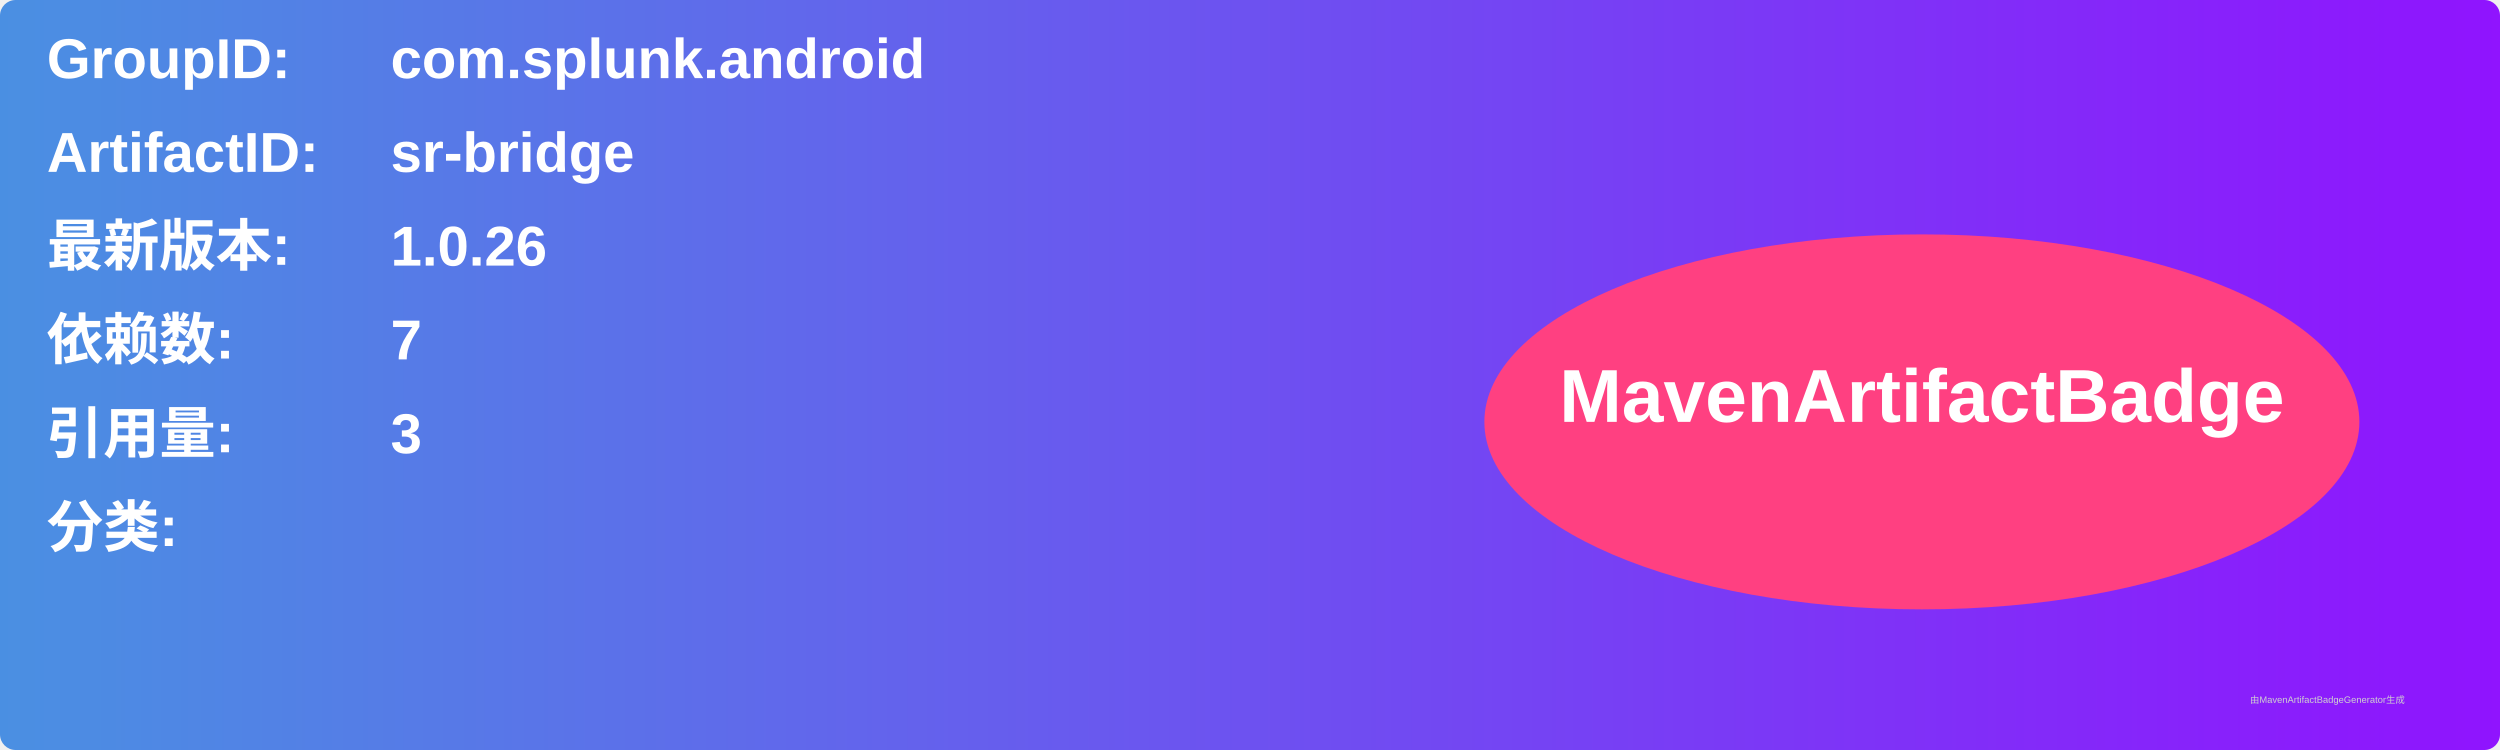
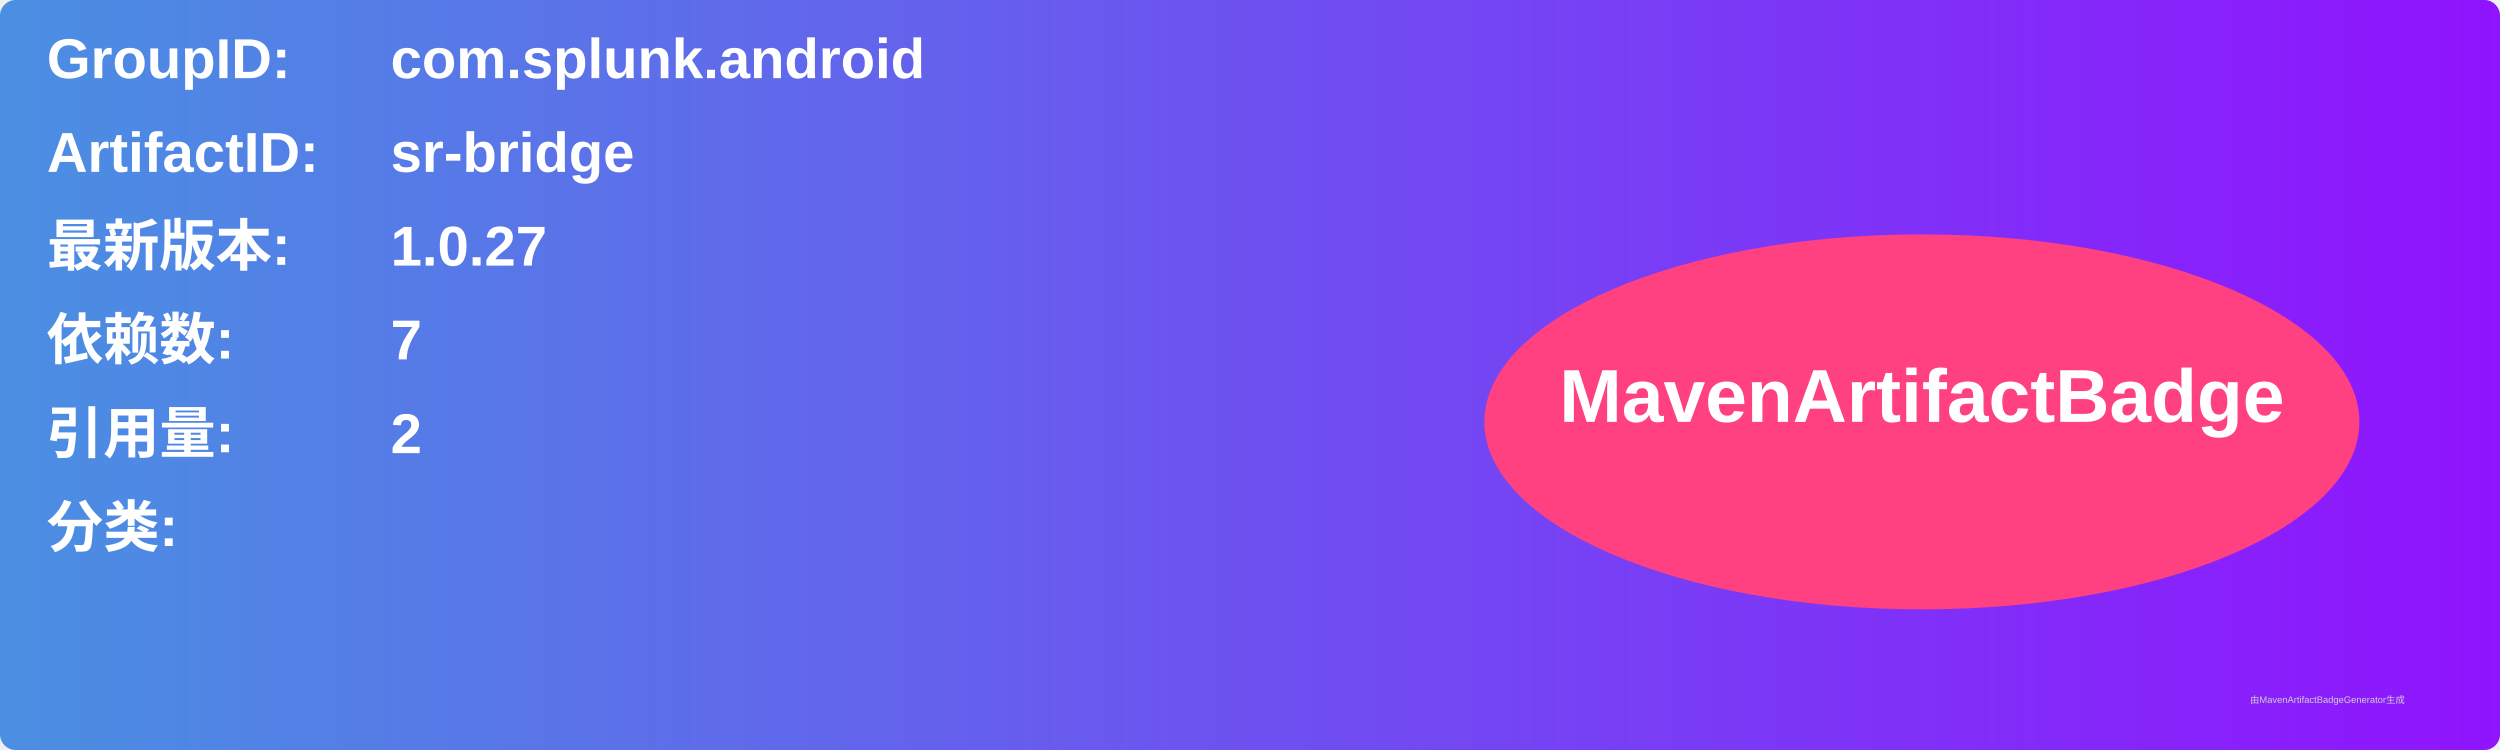
<svg xmlns="http://www.w3.org/2000/svg" width="800" height="240" viewBox="0 0 800 240">
  <linearGradient id="grad" x1="0%" y1="0%" x2="100%" y2="0%">
    <stop offset="0%" stop-color="#4a90e2" />
    <stop offset="100%" stop-color="#9013fe" />
  </linearGradient>
  <rect width="100%" height="100%" rx="5" ry="5" fill="url(#grad)" />
  <g transform="translate(15, 15)">
    <text x="0" y="10" font-family="Arial" font-size="18" fill="white" font-weight="bold" width="260">GroupID:</text>
    <text x="110" y="10" font-family="Arial" font-size="18" fill="white" font-weight="bold" width="460">com.splunk.android</text>
    <text x="0" y="40" font-family="Arial" font-size="18" fill="white" font-weight="bold" width="260">ArtifactID:</text>
    <text x="110" y="40" font-family="Arial" font-size="18" fill="white" font-weight="bold" width="460">sr-bridge</text>
    <text x="0" y="70" font-family="Arial" font-size="18" fill="white" font-weight="bold">最新版本:</text>
    <text x="110" y="70" font-family="Arial" font-size="18" fill="white" font-weight="bold">
-       <tspan font-weight="bold">1.0.26</tspan>
+       <tspan font-weight="bold">1.0.27</tspan>
    </text>
    <text x="0" y="100" font-family="Arial" font-size="18" fill="white" font-weight="bold">依赖数: </text>
    <text x="110" y="100" font-family="Arial" font-size="18" fill="white">
      <tspan font-weight="bold">7</tspan>
    </text>
    <text x="0" y="130" font-family="Arial" font-size="18" fill="white" font-weight="bold">引用量: </text>
    <text x="110" y="130" font-family="Arial" font-size="18" fill="white">
-       <tspan font-weight="bold">3</tspan>
+       <tspan font-weight="bold">2</tspan>
    </text>
    <text x="0" y="160" font-family="Arial" font-size="18" fill="white" font-weight="bold">分类:</text>
    <text x="10" y="190" font-family="Arial" font-size="10" fill="white">
      <tspan font-weight="bold" />
    </text>
    <ellipse cx="600" cy="120" rx="140" ry="60" fill="#ff4081" />
    <text x="600" y="120" text-anchor="middle" font-family="Arial" font-size="24" fill="white" font-weight="bold">MavenArtifactBadge</text>
  </g>
  <text x="720" y="225" font-family="Arial" font-size="3" fill="#d0d0d0">由MavenArtifactBadgeGenerator生成</text>
</svg>
